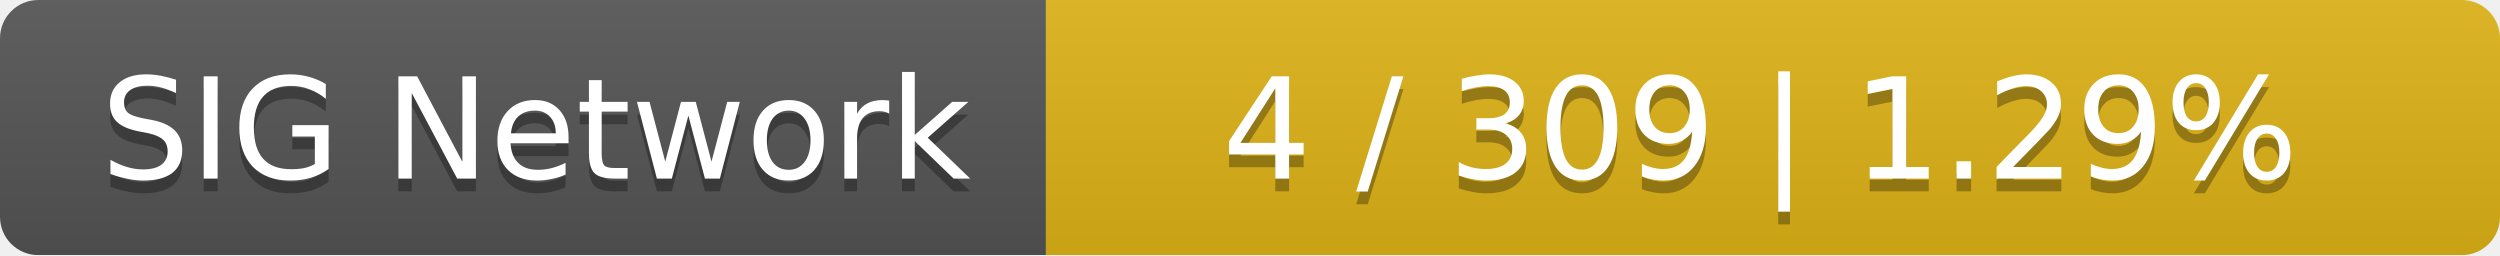
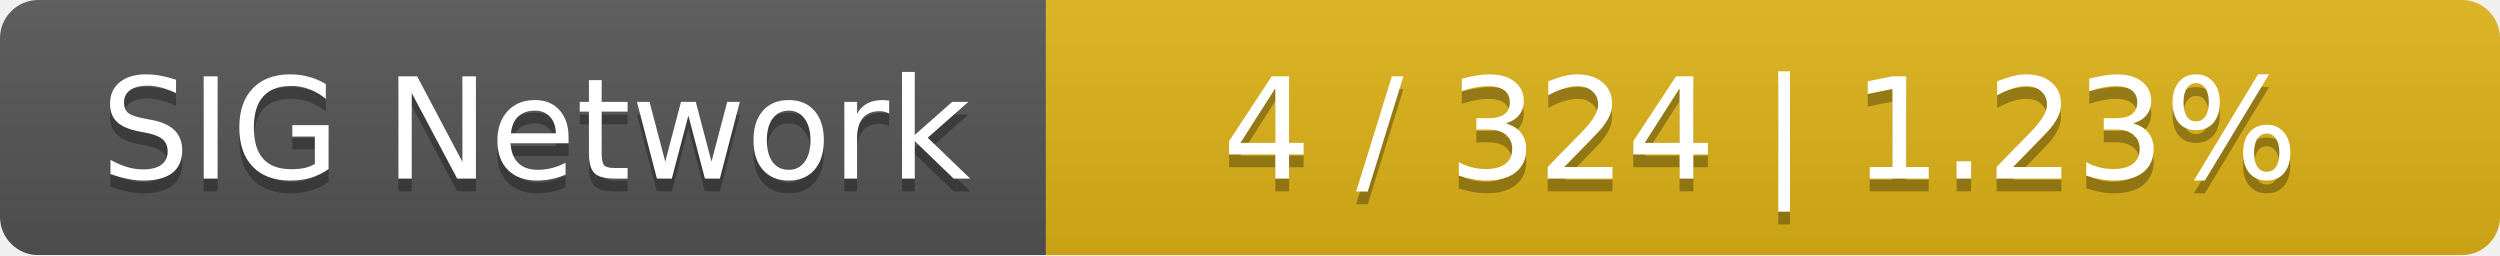
<svg xmlns="http://www.w3.org/2000/svg" width="196" height="20">
  <linearGradient id="smooth" x2="0" y2="100%">
    <stop offset="0" stop-color="#bbb" stop-opacity=".1" />
    <stop offset="1" stop-opacity=".1" />
  </linearGradient>
  <mask id="round">
    <rect width="196" height="20" rx="3" fill="#fff" />
  </mask>
  <g mask="url(#round)">
    <rect width="82" height="20" fill="#555" />
    <rect x="82" width="114" height="20" fill="#dfb317" />
    <rect width="196" height="20" fill="url(#smooth)" />
  </g>
  <g fill="#fff" text-anchor="middle" font-family="DejaVu Sans,Verdana,Geneva,sans-serif" font-size="11">
    <text x="42" y="15" fill="#010101" fill-opacity=".3">SIG Network</text>
    <text x="42" y="14">SIG Network</text>
-     <text x="138" y="15" fill="#010101" fill-opacity=".3">4 / 309    |    1.29%</text>
-     <text x="138" y="14">4 / 309    |    1.29%</text>
+     <text x="138" y="15" fill="#010101" fill-opacity=".3">4 / 324    |    1.23%</text>
+     <text x="138" y="14">4 / 324    |    1.23%</text>
  </g>
</svg>
